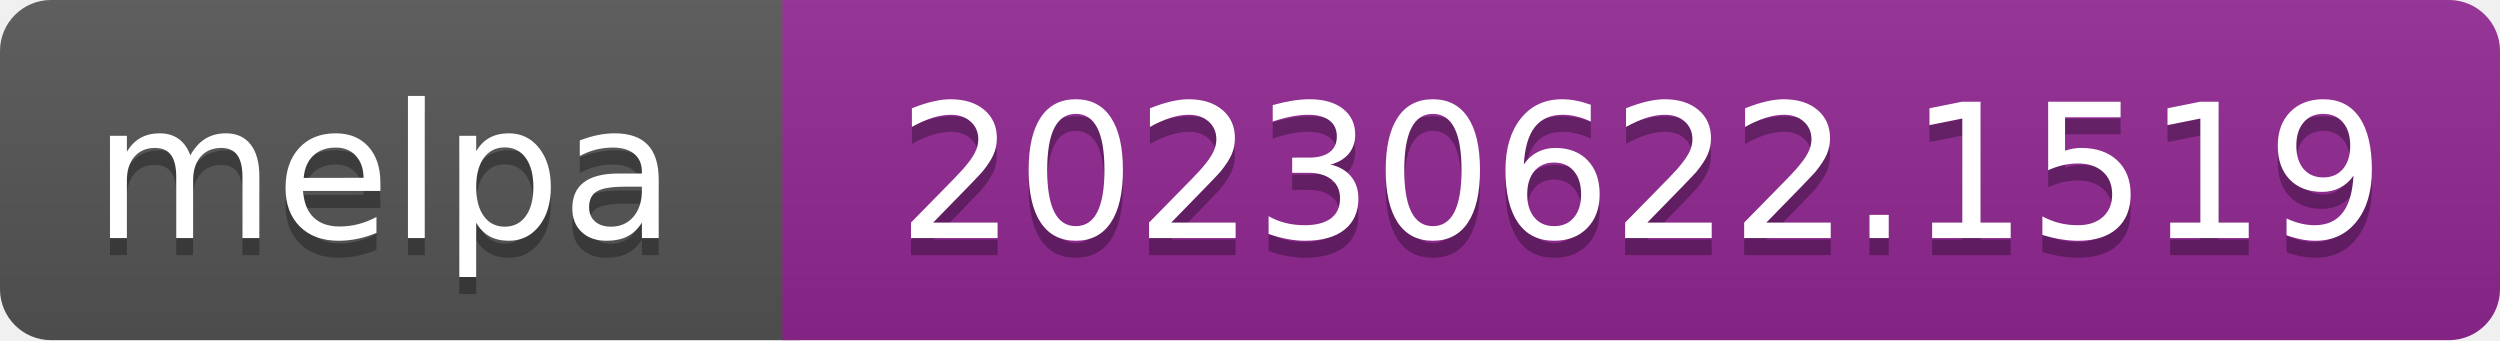
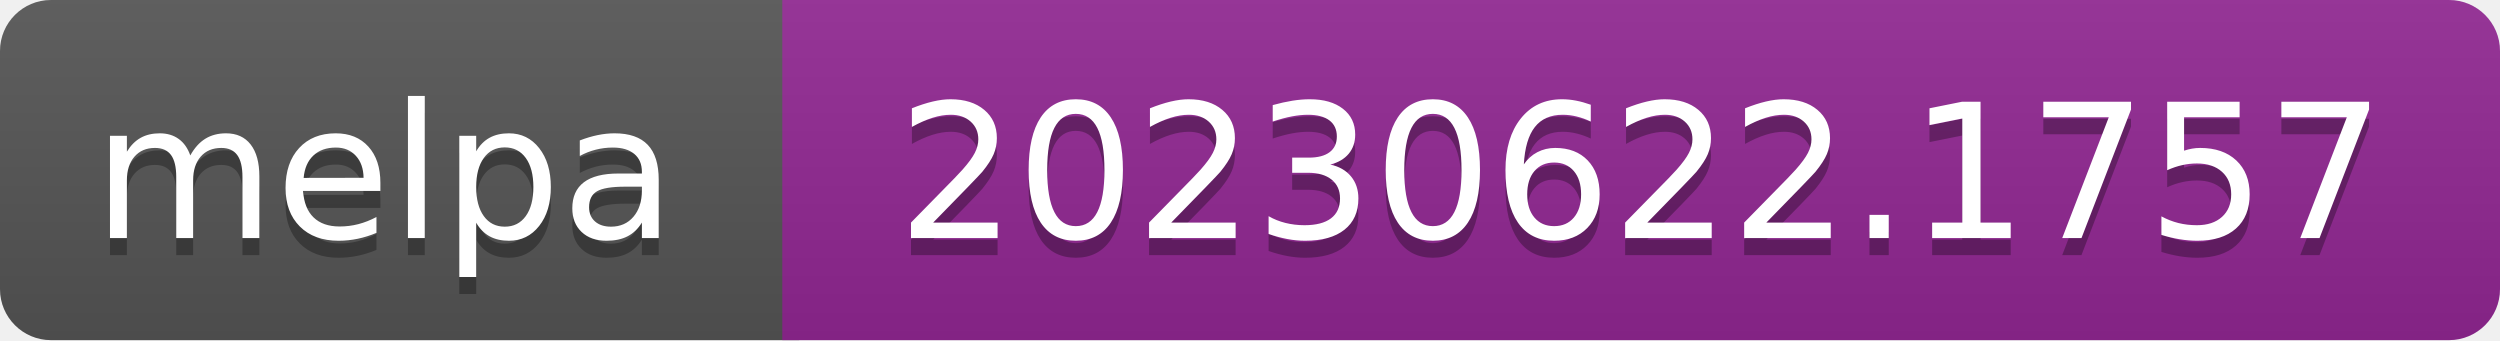
- <svg xmlns="http://www.w3.org/2000/svg" width="147" height="20" role="img" aria-label="melpa: 20230622.1519">
+ <svg xmlns="http://www.w3.org/2000/svg" width="147" height="20" role="img" aria-label="melpa: 20230622.1757">
  <linearGradient id="s" x2="0" y2="100%">
    <stop offset="0" stop-color="#bbb" stop-opacity=".1" />
    <stop offset="1" stop-opacity=".1" />
  </linearGradient>
  <clipPath id="r">
    <rect width="147" height="20" rx="3" fill="#fff" />
  </clipPath>
  <g clip-path="url(#r)">
    <rect width="47" height="20" fill="#555" />
    <rect x="46" width="147" height="20" fill="#922793" />
    <rect width="147" height="20" fill="url(#s)" />
  </g>
  <g fill="#fff" text-anchor="middle" font-family="Verdana,Geneva,DejaVu Sans,sans-serif" font-size="110" text-rendering="geometricPrecision">
    <text aria-hidden="true" x="226" y="150" fill="#010101" fill-opacity=".3" transform="scale(.1)" textLength="343">melpa</text>
    <text x="226" y="140" transform="scale(.1)" fill="#fff" textLength="343">melpa</text>
-     <text aria-hidden="true" x="965" y="150" fill="#010101" fill-opacity=".3" transform="scale(.1)" textLength="875">20230622.1519</text>
-     <text x="965" y="140" transform="scale(.1)" fill="#fff" textLength="875">20230622.1519</text>
+     <text aria-hidden="true" x="965" y="150" fill="#010101" fill-opacity=".3" transform="scale(.1)" textLength="875">20230622.1757</text>
+     <text x="965" y="140" transform="scale(.1)" fill="#fff" textLength="875">20230622.1757</text>
  </g>
</svg>
